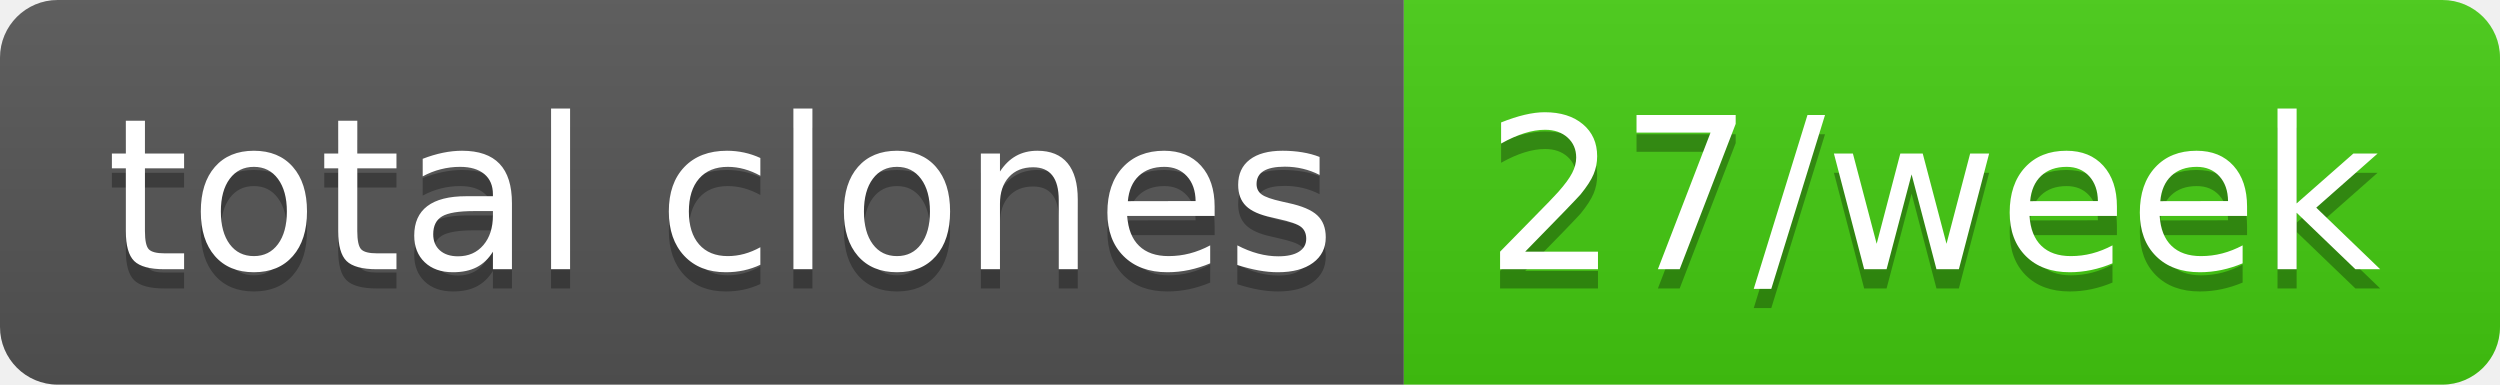
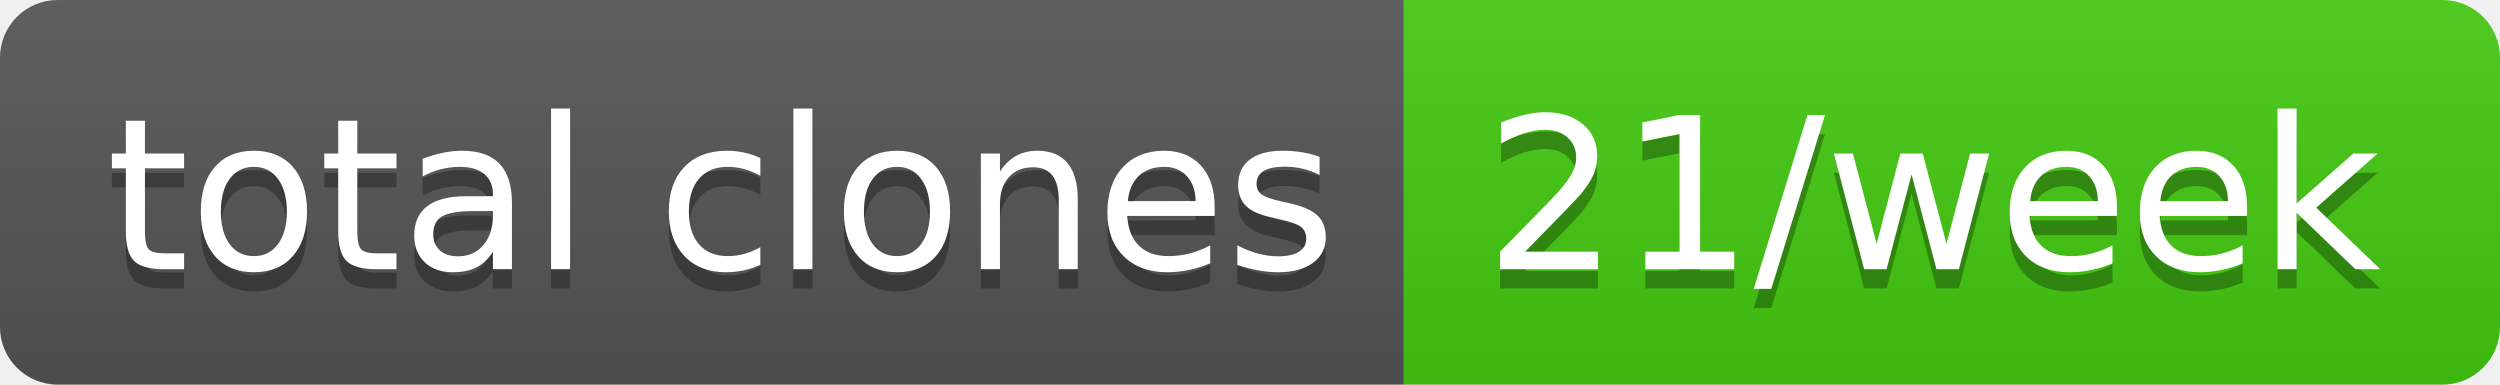
- <svg xmlns="http://www.w3.org/2000/svg" width="130" height="20" role="img" aria-label="total clones: 27/week">
+ <svg xmlns="http://www.w3.org/2000/svg" width="130" height="20" role="img" aria-label="total clones: 21/week">
  <linearGradient id="s" x2="0" y2="100%">
    <stop offset="0" stop-color="#bbb" stop-opacity=".1" />
    <stop offset="1" stop-opacity=".1" />
  </linearGradient>
  <clipPath id="r">
    <rect width="130" height="20" rx="3" fill="#fff" />
  </clipPath>
  <g clip-path="url(#r)">
    <rect width="73" height="20" fill="#555" />
    <rect x="73" width="57" height="20" fill="#4c1" />
    <rect width="130" height="20" fill="url(#s)" />
  </g>
  <g fill="#fff" text-anchor="middle" font-family="Verdana,Geneva,DejaVu Sans,sans-serif" text-rendering="geometricPrecision" font-size="110">
    <text aria-hidden="true" x="375" y="150" fill="#010101" fill-opacity=".3" transform="scale(.1)" textLength="630">total clones</text>
    <text x="375" y="140" transform="scale(.1)" fill="#fff" textLength="630">total clones</text>
-     <text aria-hidden="true" x="1005" y="150" fill="#010101" fill-opacity=".3" transform="scale(.1)" textLength="470">27/week</text>
-     <text x="1005" y="140" transform="scale(.1)" fill="#fff" textLength="470">27/week</text>
+     <text aria-hidden="true" x="1005" y="150" fill="#010101" fill-opacity=".3" transform="scale(.1)" textLength="470">21/week</text>
+     <text x="1005" y="140" transform="scale(.1)" fill="#fff" textLength="470">21/week</text>
  </g>
</svg>
